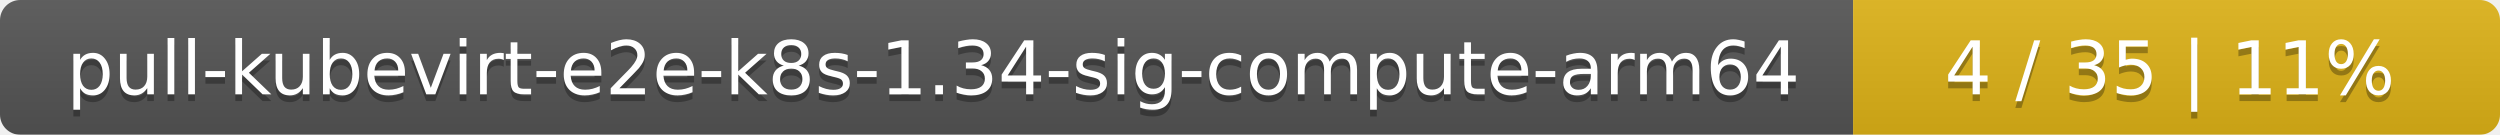
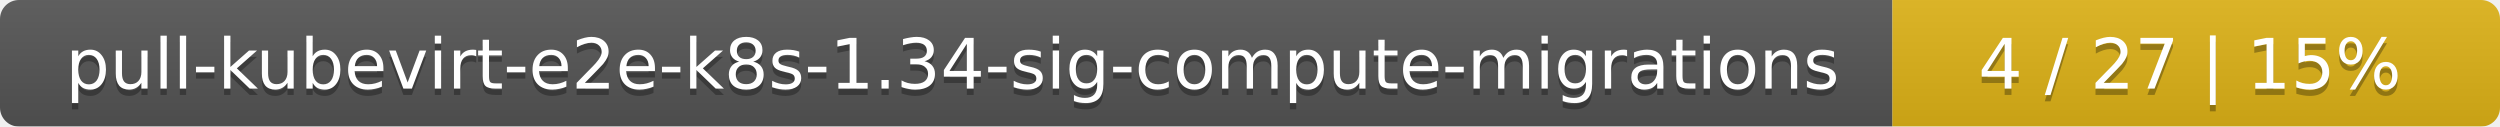
- <svg xmlns="http://www.w3.org/2000/svg" width="371" height="20">
+ <svg xmlns="http://www.w3.org/2000/svg" width="395" height="20">
  <linearGradient id="smooth" x2="0" y2="100%">
    <stop offset="0" stop-color="#bbb" stop-opacity=".1" />
    <stop offset="1" stop-opacity=".1" />
  </linearGradient>
  <mask id="round">
-     <rect width="371" height="20" rx="3" fill="#fff" />
+     <rect width="395" height="20" rx="3" fill="#fff" />
  </mask>
  <g mask="url(#round)">
-     <rect width="275" height="20" fill="#555" />
-     <rect x="275" width="96" height="20" fill="#dfb317" />
-     <rect width="371" height="20" fill="url(#smooth)" />
+     <rect width="299" height="20" fill="#555" />
+     <rect x="299" width="96" height="20" fill="#dfb317" />
+     <rect width="395" height="20" fill="url(#smooth)" />
  </g>
  <g fill="#fff" text-anchor="middle" font-family="DejaVu Sans,Verdana,Geneva,sans-serif" font-size="11">
-     <text x="138.5" y="15" fill="#010101" fill-opacity=".3">pull-kubevirt-e2e-k8s-1.34-sig-compute-arm64</text>
-     <text x="138.5" y="14">pull-kubevirt-e2e-k8s-1.34-sig-compute-arm64</text>
-     <text x="322" y="15" fill="#010101" fill-opacity=".3">4 / 35    |    11%</text>
-     <text x="322" y="14">4 / 35    |    11%</text>
+     <text x="150.5" y="15" fill="#010101" fill-opacity=".3">pull-kubevirt-e2e-k8s-1.34-sig-compute-migrations</text>
+     <text x="150.5" y="14">pull-kubevirt-e2e-k8s-1.34-sig-compute-migrations</text>
+     <text x="346" y="15" fill="#010101" fill-opacity=".3">4 / 27    |    15%</text>
+     <text x="346" y="14">4 / 27    |    15%</text>
  </g>
</svg>
